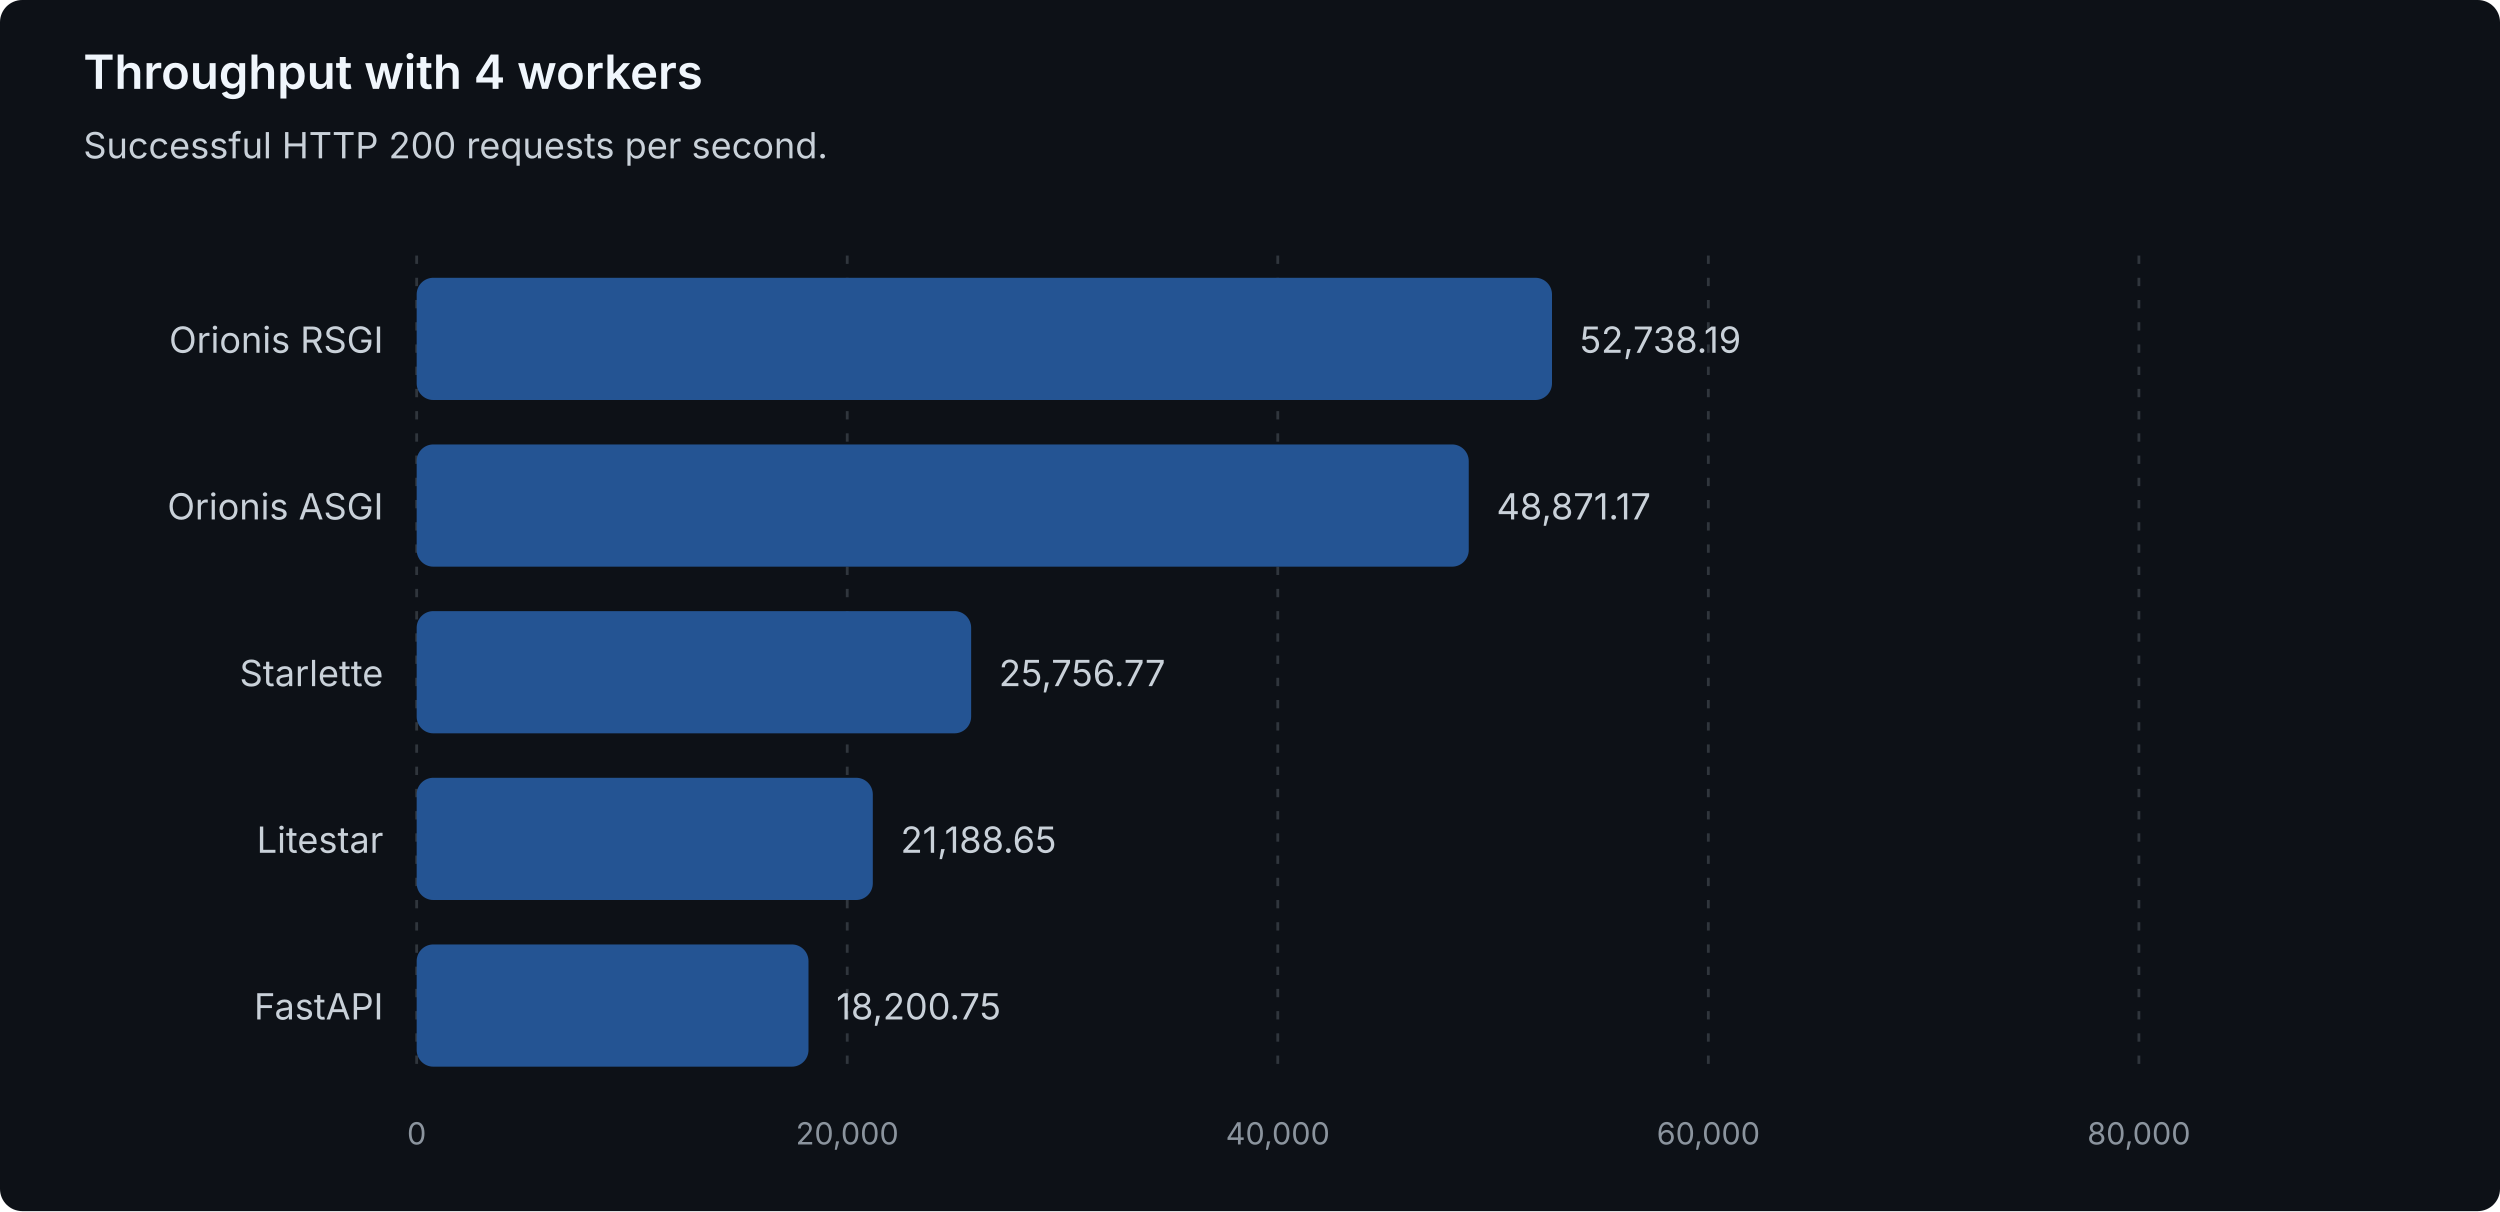
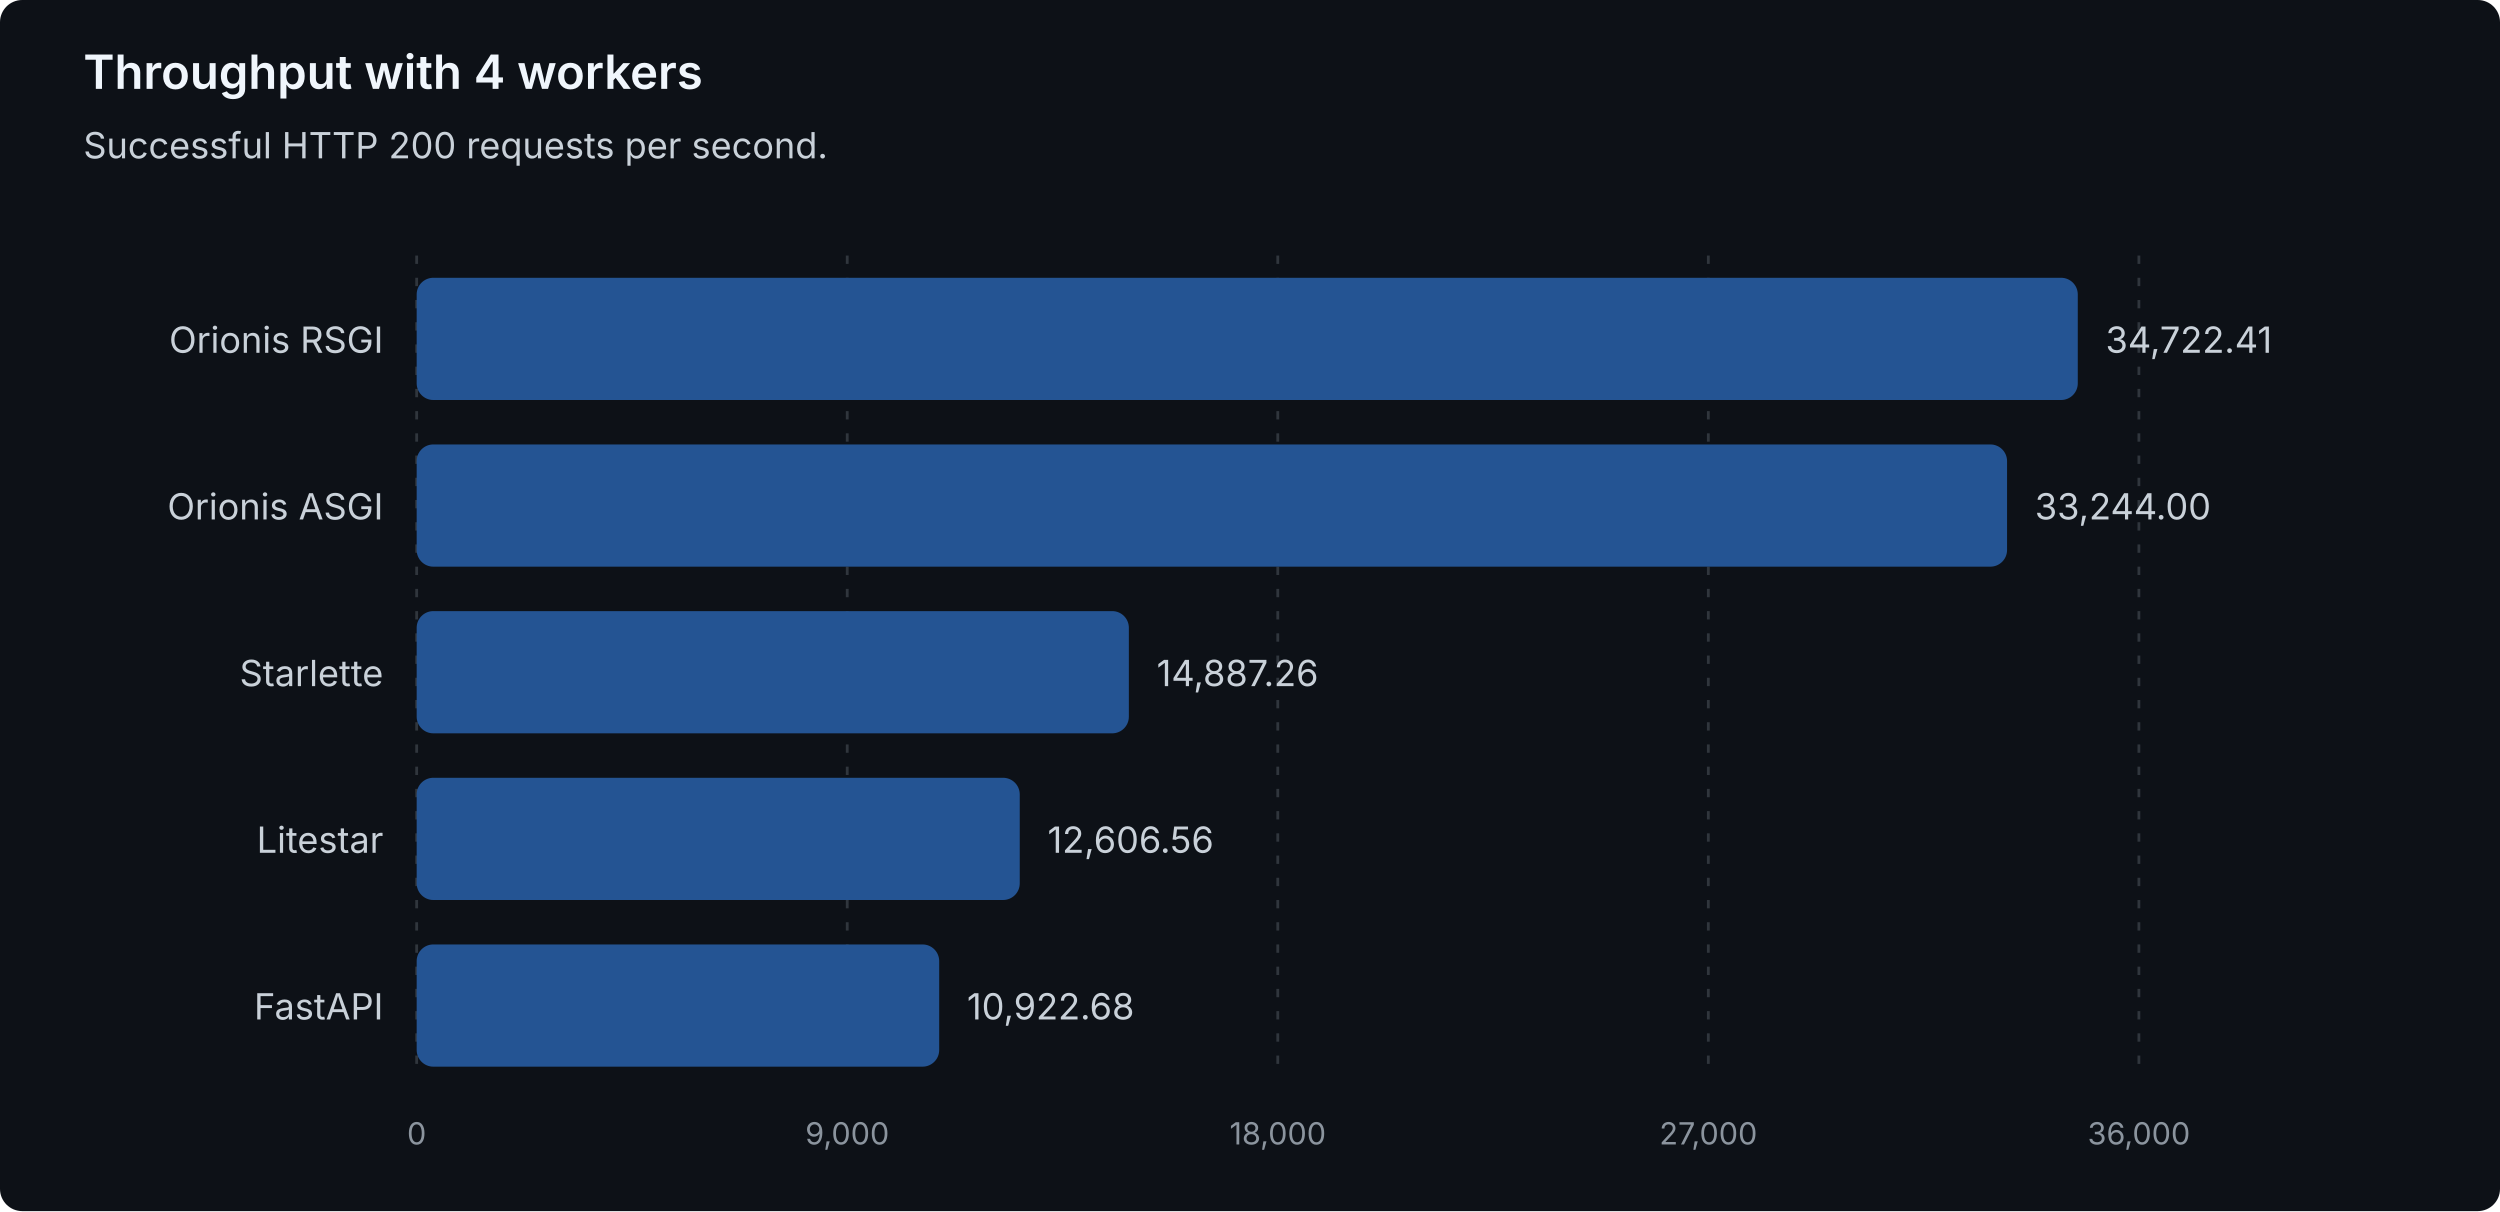
<svg xmlns="http://www.w3.org/2000/svg" width="900" height="436" viewBox="0 0 900 436" role="img" aria-labelledby="title description">
  <style>
text { font-family: system-ui, -apple-system, 'Segoe UI', sans-serif; }
.heading { fill: #f0f6fc; font-size: 17px; font-weight: 600; }
.label { fill: #c9d1d9; font-size: 13px; }
.muted { fill: #8b949e; font-size: 11px; }
.grid { stroke: #30363d; stroke-dasharray: 3 5; }
.bar { fill: #245493; }
</style>
  <rect width="900" height="436" rx="8" fill="#0d1117" />
  <text class="heading" x="30" y="32">Throughput with 4 workers</text>
  <text class="label" x="30" y="57">Successful HTTP 200 requests per second.</text>
  <line class="grid" x1="150.00" y1="92" x2="150.00" y2="388" />
  <text class="muted" x="150.00" y="412" text-anchor="middle">0</text>
  <line class="grid" x1="305.00" y1="92" x2="305.00" y2="388" />
-   <text class="muted" x="305.00" y="412" text-anchor="middle">20,000</text>
+   <text class="muted" x="305.00" y="412" text-anchor="middle">9,000</text>
  <line class="grid" x1="460.00" y1="92" x2="460.00" y2="388" />
-   <text class="muted" x="460.00" y="412" text-anchor="middle">40,000</text>
+   <text class="muted" x="460.00" y="412" text-anchor="middle">18,000</text>
  <line class="grid" x1="615.00" y1="92" x2="615.00" y2="388" />
-   <text class="muted" x="615.00" y="412" text-anchor="middle">60,000</text>
+   <text class="muted" x="615.00" y="412" text-anchor="middle">27,000</text>
  <line class="grid" x1="770.00" y1="92" x2="770.00" y2="388" />
-   <text class="muted" x="770.00" y="412" text-anchor="middle">80,000</text>
+   <text class="muted" x="770.00" y="412" text-anchor="middle">36,000</text>
  <g data-framework="orionis-rsgi">
    <text class="label" x="138" y="127" text-anchor="end">Orionis RSGI</text>
-     <rect class="bar" x="150" y="100" width="408.72" height="44" rx="6" />
-     <text class="label" x="568.72" y="127">52,738.19</text>
+     <rect class="bar" x="150" y="100" width="598.00" height="44" rx="6" />
+     <text class="label" x="758.00" y="127">34,722.41</text>
  </g>
  <g data-framework="orionis-asgi">
    <text class="label" x="138" y="187" text-anchor="end">Orionis ASGI</text>
-     <rect class="bar" x="150" y="160" width="378.75" height="44" rx="6" />
-     <text class="label" x="538.75" y="187">48,871.17</text>
+     <rect class="bar" x="150" y="160" width="572.54" height="44" rx="6" />
+     <text class="label" x="732.54" y="187">33,244.00</text>
  </g>
  <g data-framework="starlette">
    <text class="label" x="138" y="247" text-anchor="end">Starlette</text>
-     <rect class="bar" x="150" y="220" width="199.61" height="44" rx="6" />
-     <text class="label" x="359.61" y="247">25,756.77</text>
+     <rect class="bar" x="150" y="220" width="256.39" height="44" rx="6" />
+     <text class="label" x="416.39" y="247">14,887.26</text>
  </g>
  <g data-framework="litestar">
    <text class="label" x="138" y="307" text-anchor="end">Litestar</text>
-     <rect class="bar" x="150" y="280" width="164.21" height="44" rx="6" />
-     <text class="label" x="324.21" y="307">21,188.65</text>
+     <rect class="bar" x="150" y="280" width="217.11" height="44" rx="6" />
+     <text class="label" x="377.11" y="307">12,606.56</text>
  </g>
  <g data-framework="fastapi">
    <text class="label" x="138" y="367" text-anchor="end">FastAPI</text>
-     <rect class="bar" x="150" y="340" width="141.06" height="44" rx="6" />
-     <text class="label" x="301.06" y="367">18,200.75</text>
+     <rect class="bar" x="150" y="340" width="188.11" height="44" rx="6" />
+     <text class="label" x="348.11" y="367">10,922.68</text>
  </g>
</svg>
